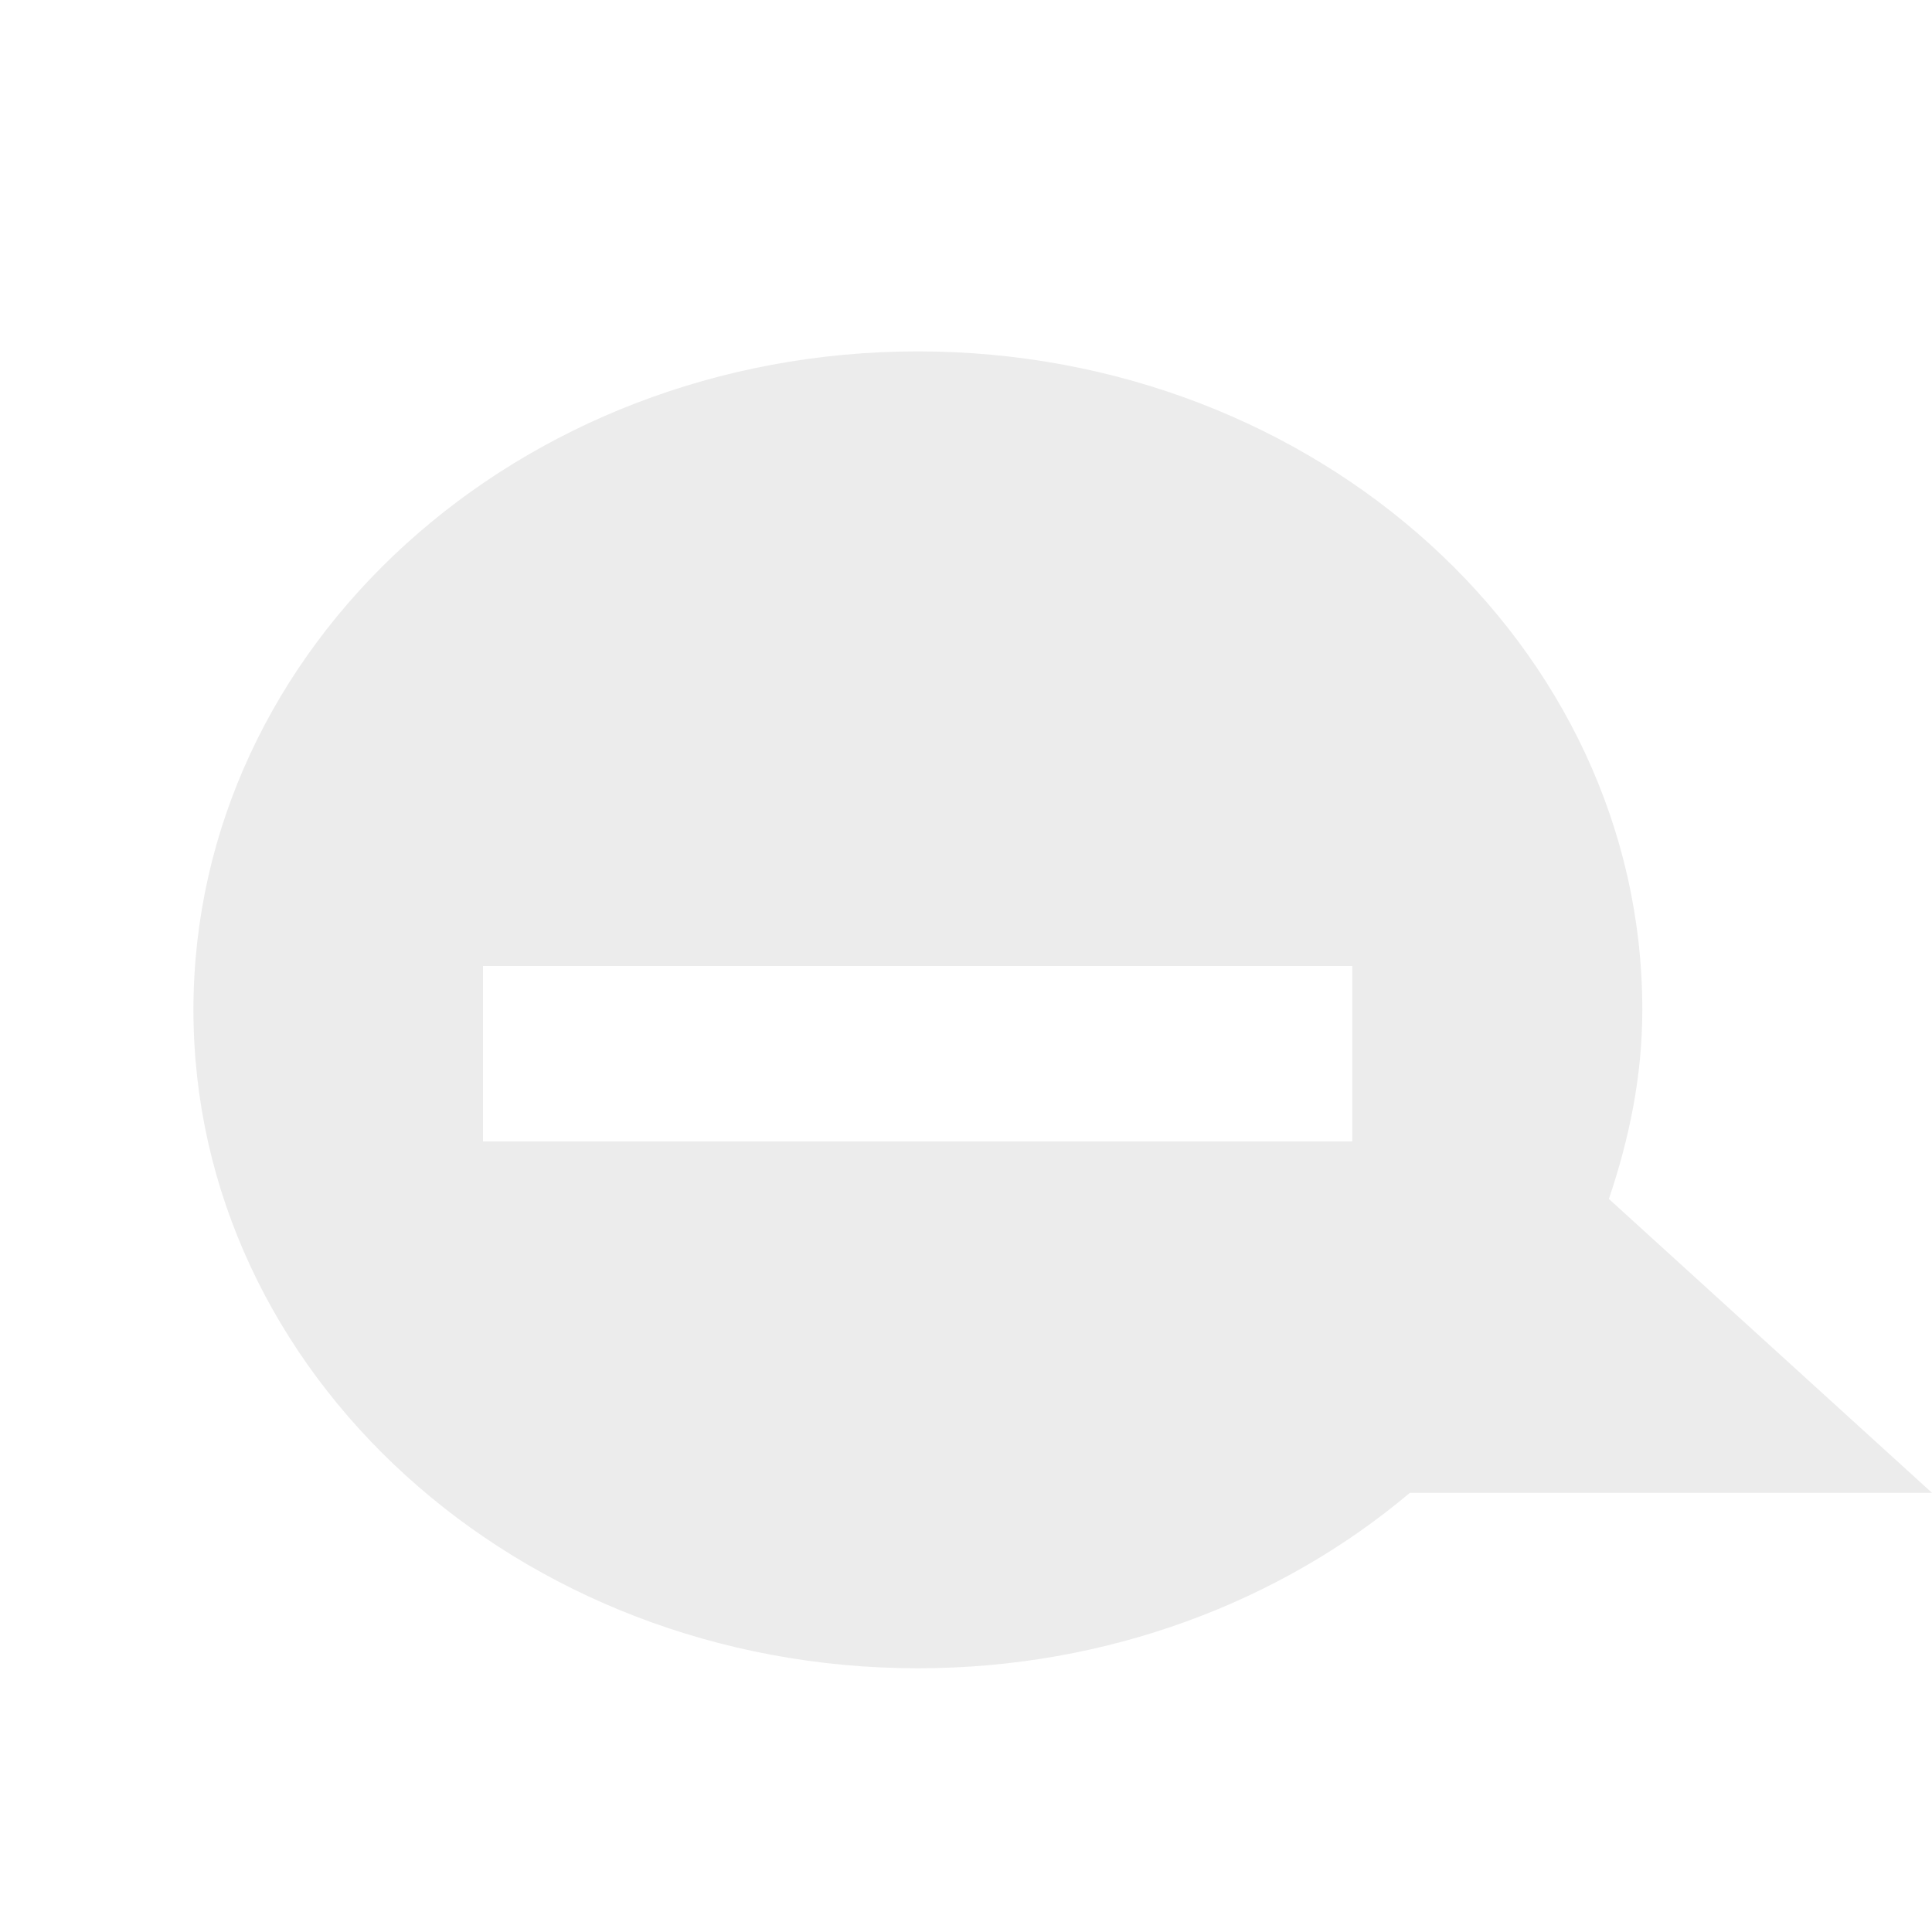
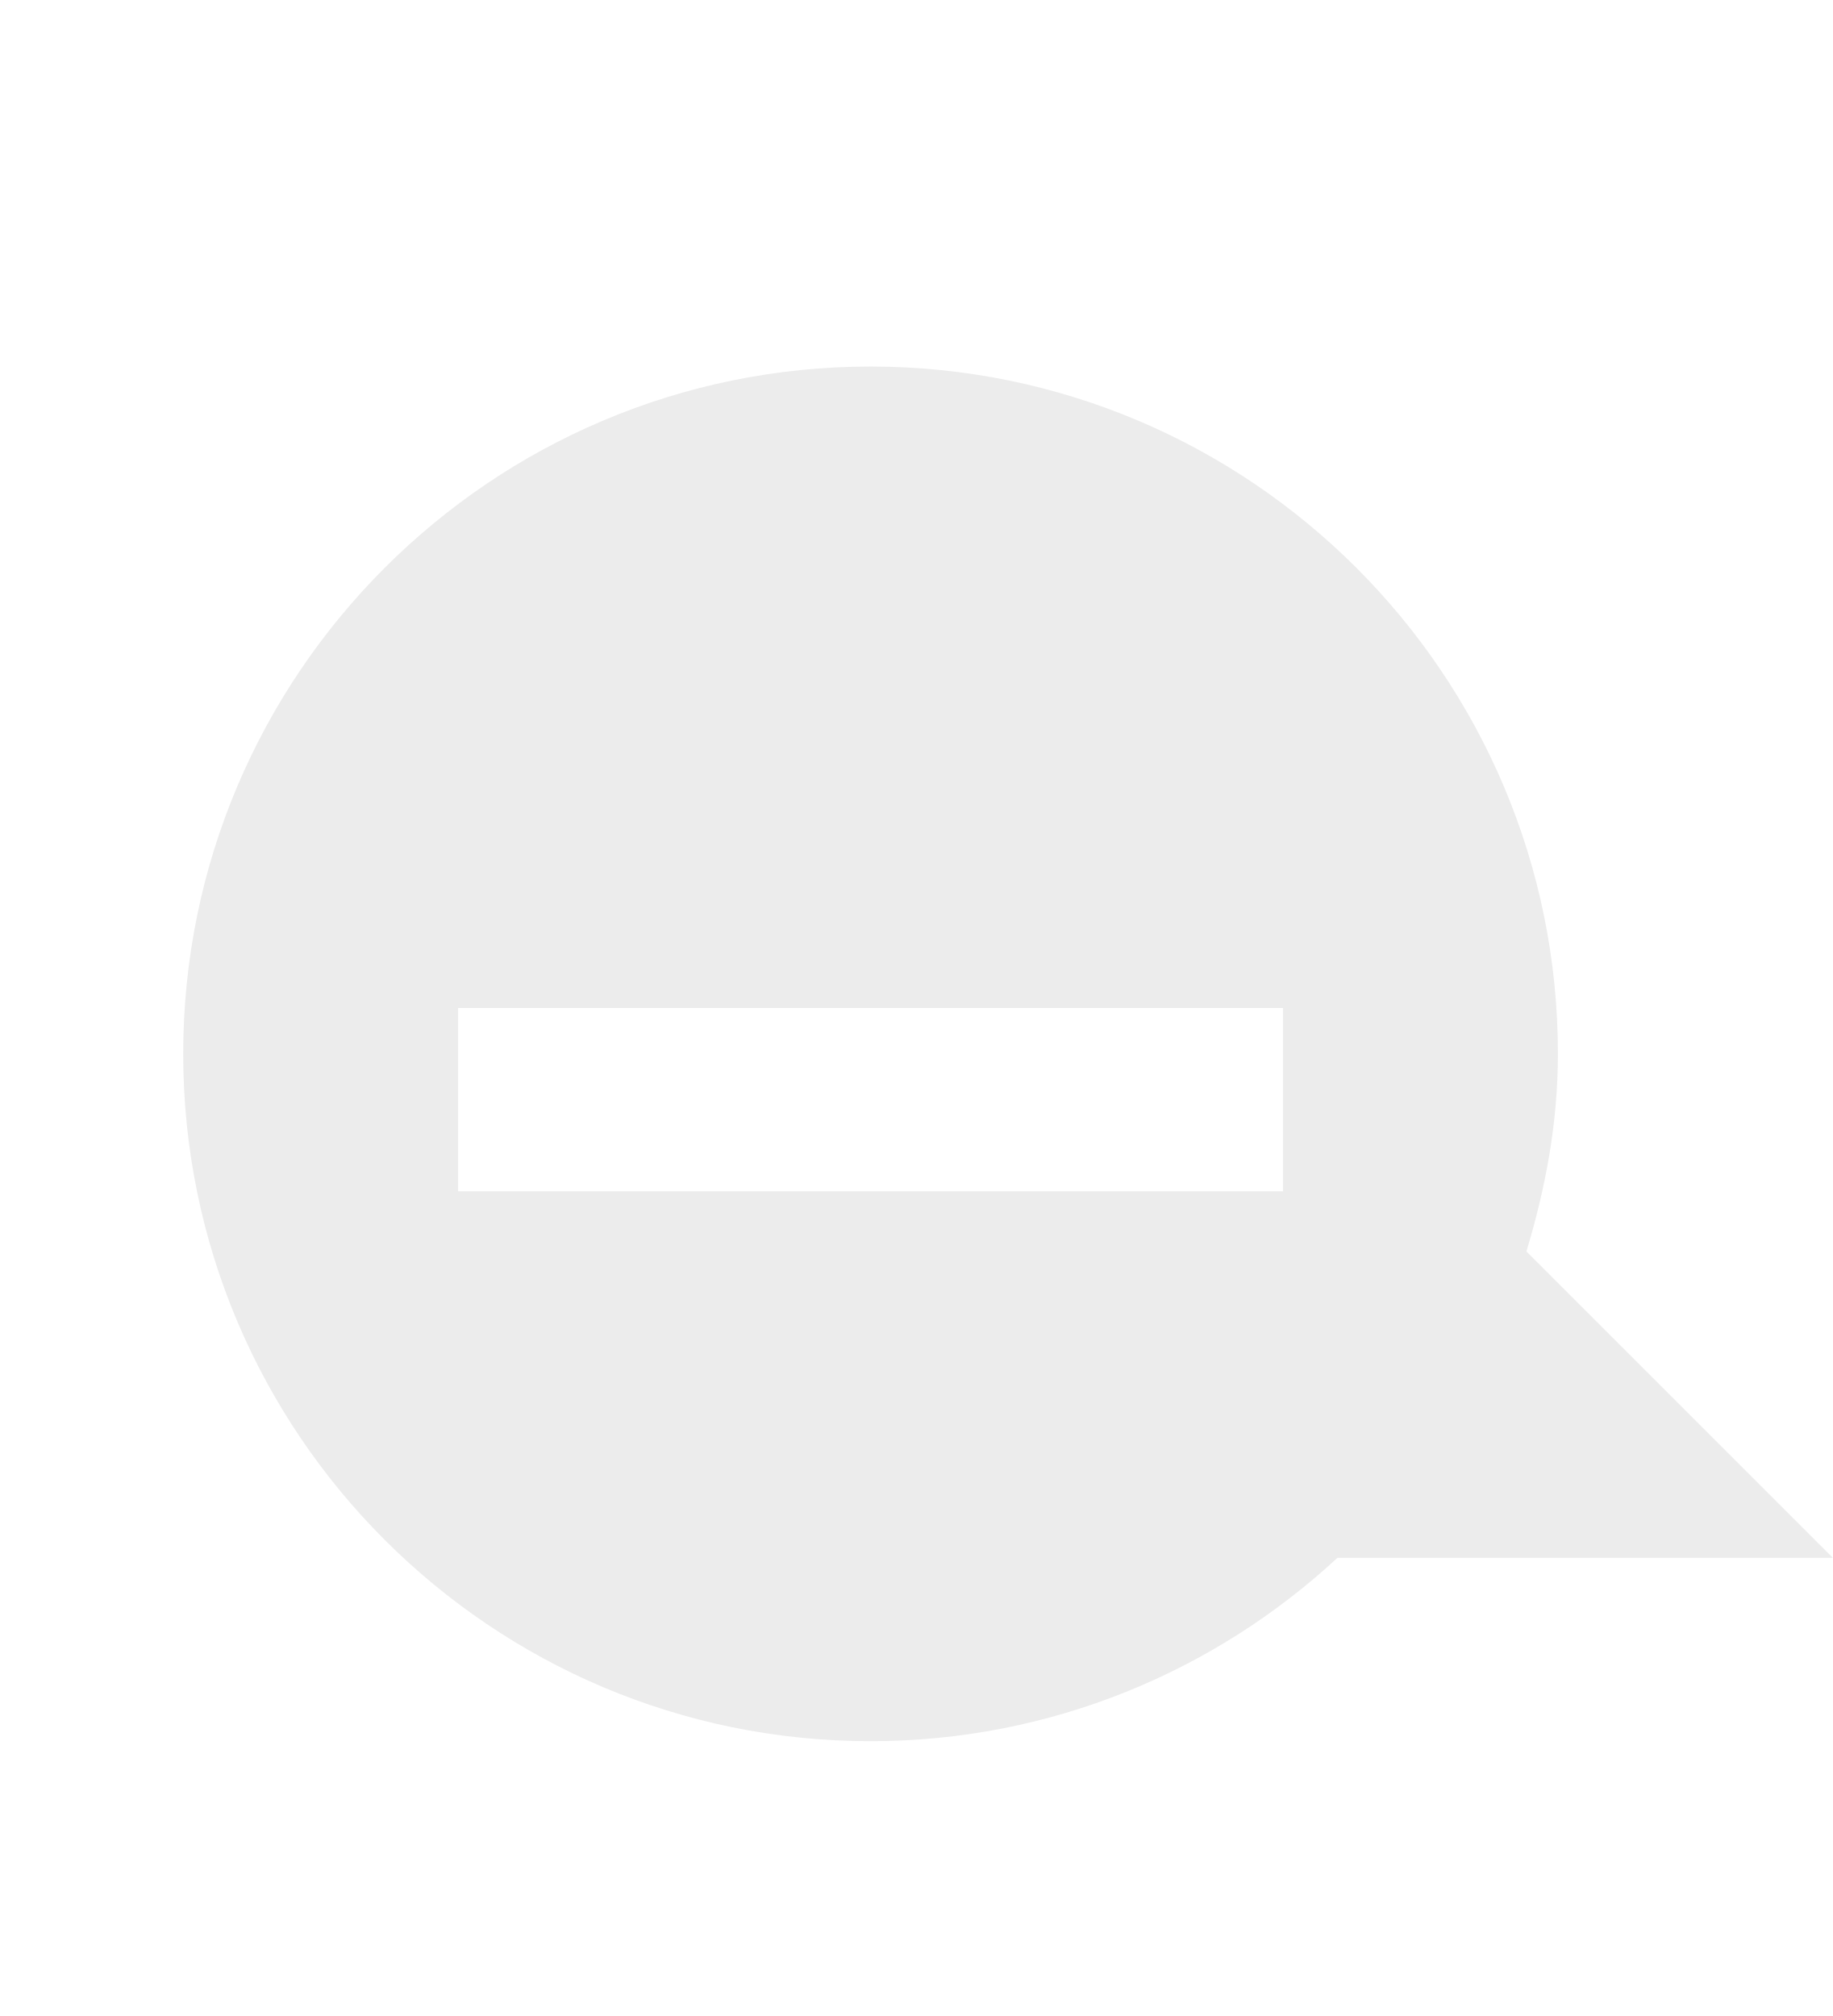
- <svg xmlns="http://www.w3.org/2000/svg" width="16" height="16" viewBox="0 0 16 16" id="svg3013" version="1.1">
-   <defs id="defs3023" />
-   <path id="path3019" d="m 7.602,2.91 c -3.312,0 -6,2.441 -6,5.453 0,3.012 2.688,5.453 6,5.453 1.57,0 3.004,-0.551 4.074,-1.453 l 4.324,0 -2.676,-2.434 c 0.168,-0.496 0.277,-1.016 0.277,-1.566 0,-3.012 -2.691,-5.453 -6,-5.453 z M 11.199,9.453 4,9.453 4,8 11.199,8 z" style="fill:#ececec;fill-rule:evenodd;fill-opacity:1" />
+ <svg xmlns="http://www.w3.org/2000/svg" width="14.545" viewBox="0 0 14.545 16" height="16" id="svg3012" version="1.1">
+   <defs id="defs3022" />
+   <path id="path3018" d="m 6.909,2.909 c -3.011,0 -5.455,2.444 -5.455,5.455 0,3.011 2.444,5.455 5.455,5.455 1.429,0 2.732,-0.554 3.705,-1.455 l 3.932,0 -2.432,-2.432 c 0.151,-0.5 0.25,-1.019 0.25,-1.568 0,-3.011 -2.444,-5.455 -5.455,-5.455 z m 3.273,6.546 -6.546,0 0,-1.455 6.546,0 0,1.455 z" style="fill:#ececec;fill-opacity:1;fill-rule:evenodd" />
</svg>
